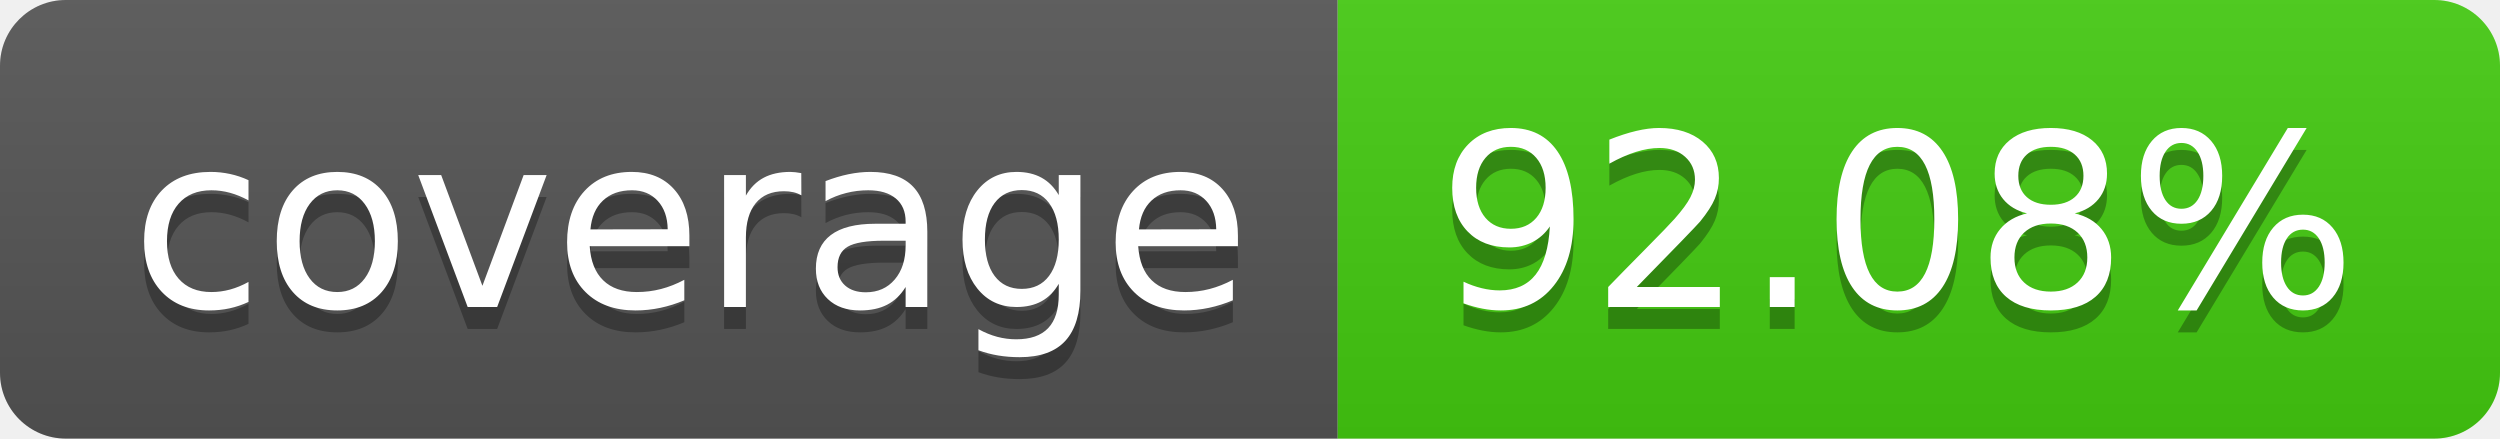
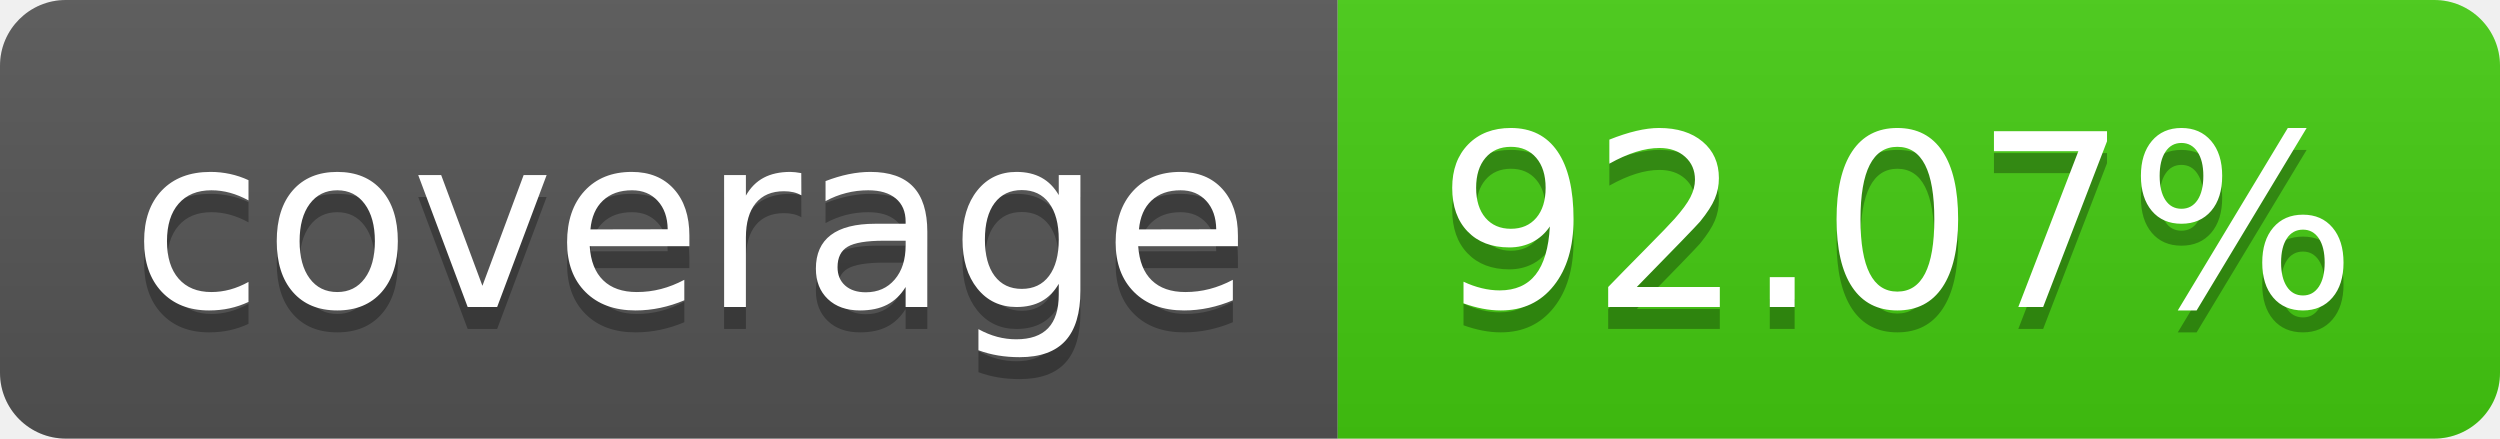
- <svg xmlns="http://www.w3.org/2000/svg" width="114" height="20" role="img" aria-label="coverage: 92.08%">
+ <svg xmlns="http://www.w3.org/2000/svg" width="114" height="20" role="img" aria-label="coverage: 92.07%">
  <linearGradient id="s" x2="0" y2="100%">
    <stop offset="0" stop-color="#bbb" stop-opacity=".1" />
    <stop offset="1" stop-opacity=".1" />
  </linearGradient>
  <clipPath id="r">
    <rect width="114" height="20" rx="3" fill="#fff" />
  </clipPath>
  <g clip-path="url(#r)">
    <rect width="61" height="20" fill="#555" />
    <rect x="61" width="53" height="20" fill="#4c1" />
    <rect width="114" height="20" fill="url(#s)" />
  </g>
  <g fill="#fff" text-anchor="middle" font-family="Verdana,Geneva,DejaVu Sans,sans-serif" text-rendering="geometricPrecision" font-size="110">
    <text aria-hidden="true" x="315" y="150" fill="#010101" fill-opacity=".3" transform="scale(.1)" textLength="510">coverage</text>
    <text x="315" y="140" transform="scale(.1)" fill="#fff" textLength="510">coverage</text>
-     <text aria-hidden="true" x="865" y="150" fill="#010101" fill-opacity=".3" transform="scale(.1)" textLength="430">92.08%</text>
-     <text x="865" y="140" transform="scale(.1)" fill="#fff" textLength="430">92.08%</text>
+     <text aria-hidden="true" x="865" y="150" fill="#010101" fill-opacity=".3" transform="scale(.1)" textLength="430">92.07%</text>
+     <text x="865" y="140" transform="scale(.1)" fill="#fff" textLength="430">92.07%</text>
  </g>
</svg>
